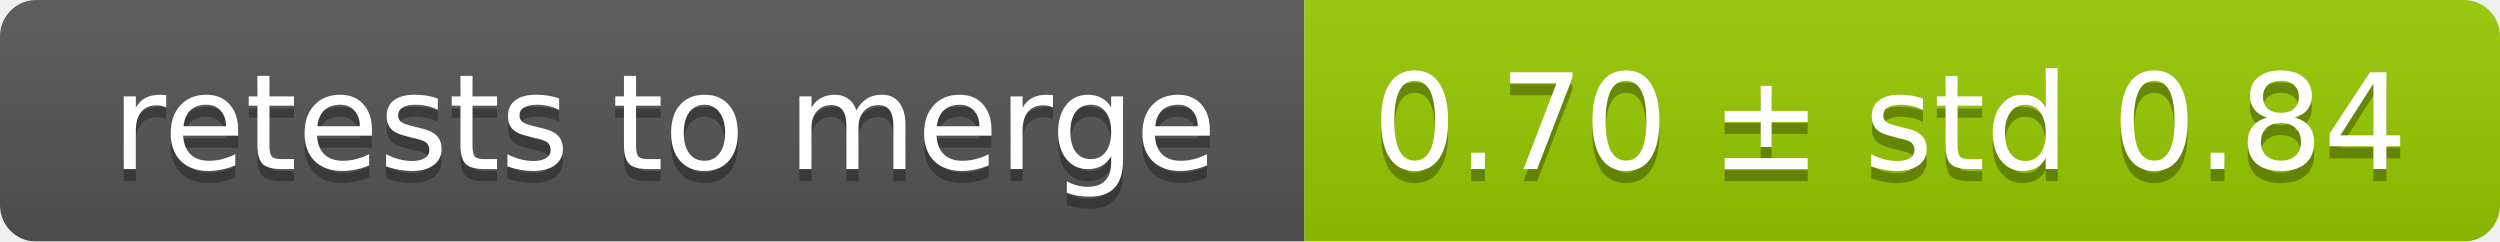
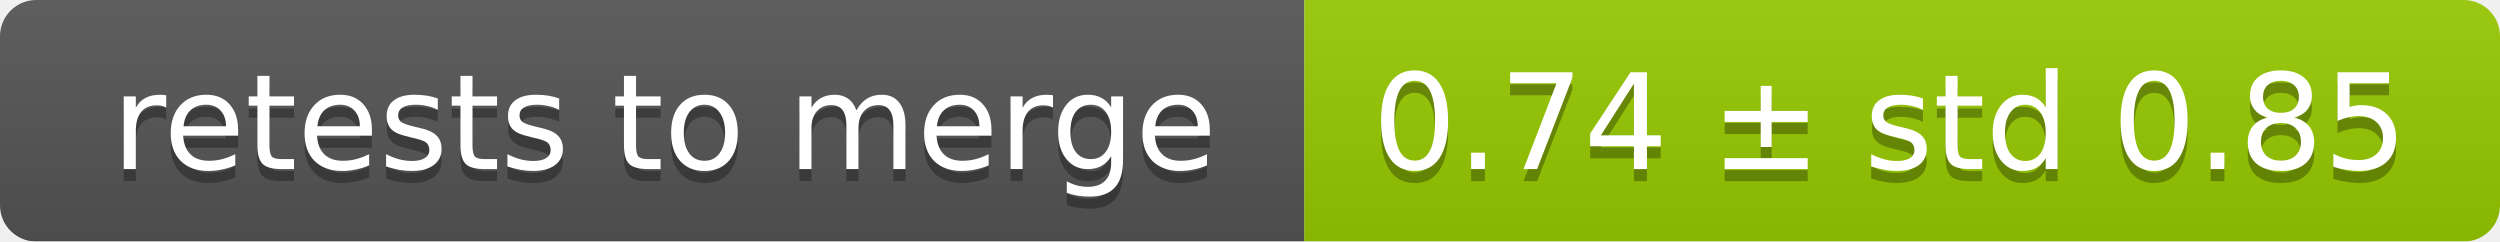
<svg xmlns="http://www.w3.org/2000/svg" width="207" height="20">
  <linearGradient id="smooth" x2="0" y2="100%">
    <stop offset="0" stop-color="#bbb" stop-opacity=".1" />
    <stop offset="1" stop-opacity=".1" />
  </linearGradient>
  <mask id="round">
    <rect width="207" height="20" rx="3" fill="#fff" />
  </mask>
  <g mask="url(#round)">
    <rect width="108" height="20" fill="#555" />
    <rect x="108" width="99" height="20" fill="#97ca00" />
    <rect width="207" height="20" fill="url(#smooth)" />
  </g>
  <g fill="#fff" text-anchor="middle" font-family="DejaVu Sans,Verdana,Geneva,sans-serif" font-size="11">
    <text x="55" y="15" fill="#010101" fill-opacity=".3">retests to merge</text>
    <text x="55" y="14">retests to merge</text>
-     <text x="156.5" y="15" fill="#010101" fill-opacity=".3">0.70 ± std 0.84</text>
-     <text x="156.5" y="14">0.70 ± std 0.84</text>
+     <text x="156.5" y="15" fill="#010101" fill-opacity=".3">0.74 ± std 0.85</text>
+     <text x="156.5" y="14">0.74 ± std 0.85</text>
  </g>
</svg>
